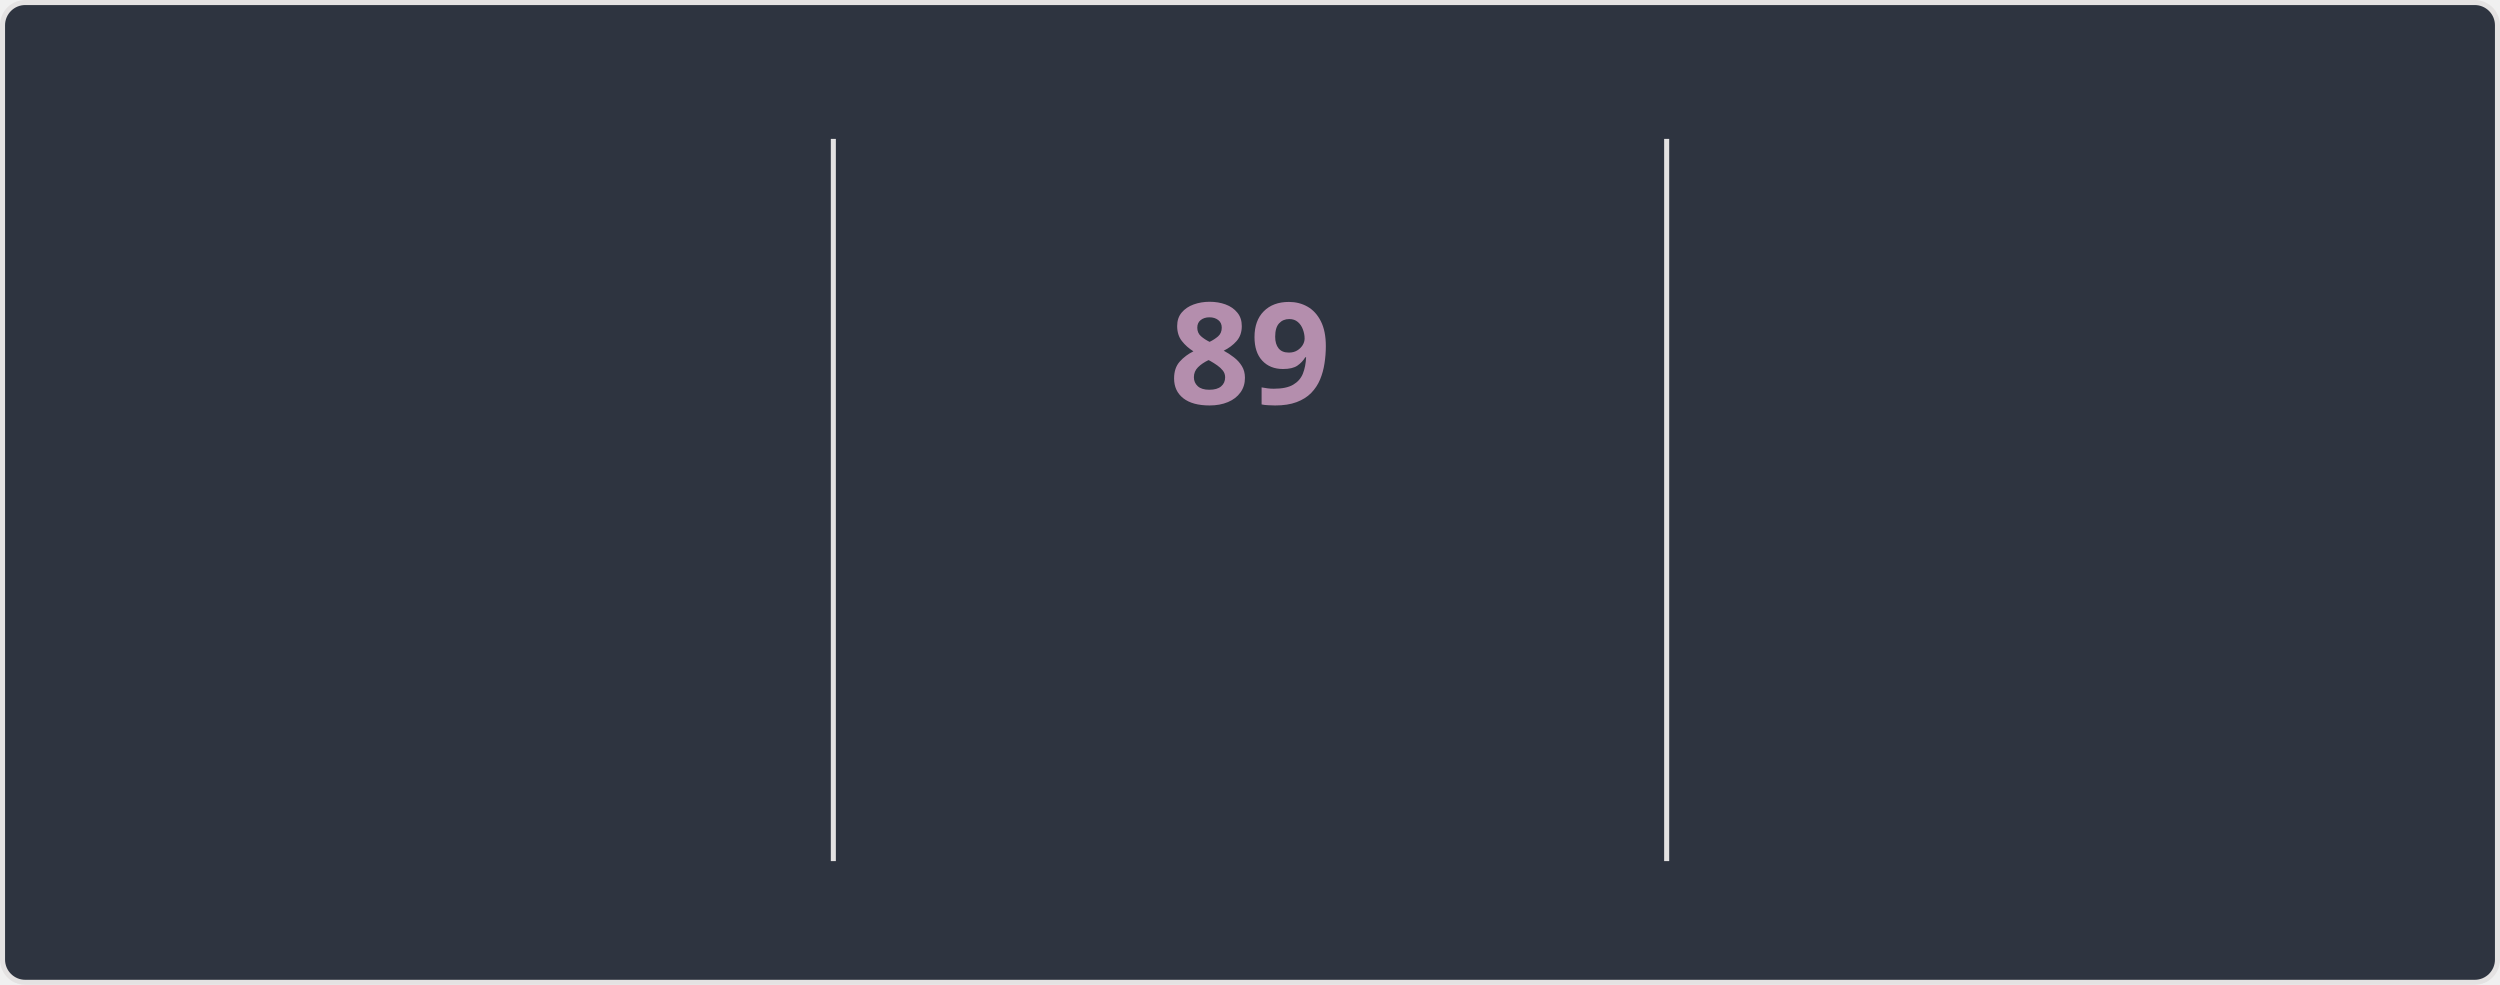
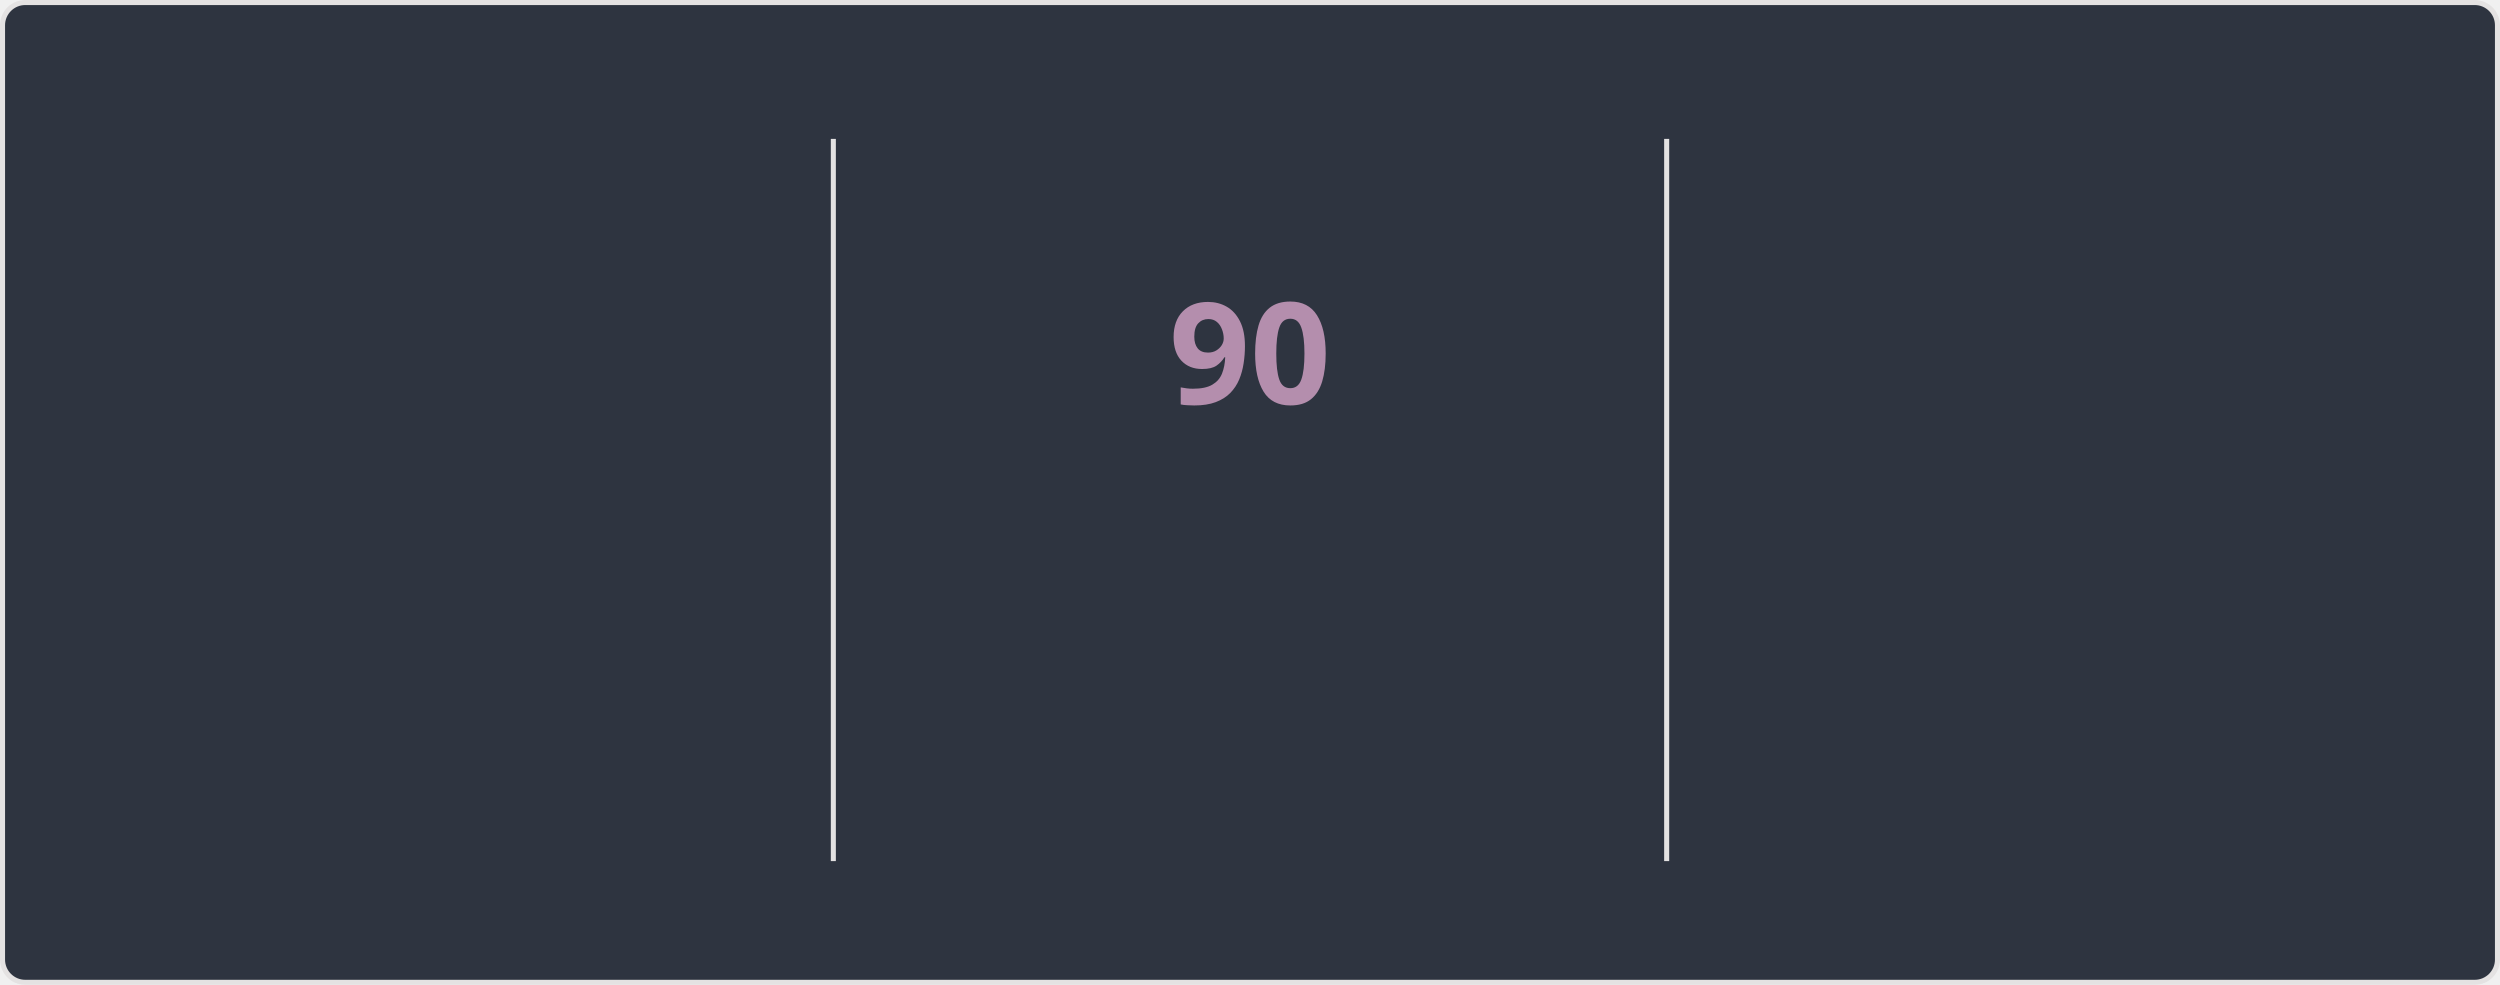
<svg xmlns="http://www.w3.org/2000/svg" style="isolation: isolate" viewBox="0 0 495 195" width="495px" height="195px" direction="ltr">
  <style>
    @keyframes currstreak {
      0% { font-size: 3px; opacity: 0.2; }
      80% { font-size: 34px; opacity: 1; }
      100% { font-size: 28px; opacity: 1; }
    }
    @keyframes fadein {
      0% { opacity: 0; }
      100% { opacity: 1; }
    }
    .big-number {
      font-family: "Segoe UI", Ubuntu, sans-serif;
      font-weight: 700;
      font-size: 28px;
      fill: #81a1c1;
    }
    .label {
      font-family: "Segoe UI", Ubuntu, sans-serif;
      font-weight: 400;
      font-size: 14px;
      fill: #81a1c1;
    }
    .range-text {
      font-family: "Segoe UI", Ubuntu, sans-serif;
      font-weight: 400;
      font-size: 12px;
      fill: #a3be8c;
    }
    .current-streak-num {
      font-family: "Segoe UI", Ubuntu, sans-serif;
      font-weight: 700;
      font-size: 28px;
      fill: #b48ead;
    }</style>
  <defs>
    <clipPath id="outer_rectangle">
      <rect width="495" height="195" rx="4.5" />
    </clipPath>
    <mask id="mask_out_ring_behind_fire">
      <rect width="495" height="195" fill="white" />
      <ellipse id="mask-ellipse" cx="247.5" cy="32" rx="13" ry="18" fill="black" />
    </mask>
  </defs>
  <g clip-path="url(#outer_rectangle)">
    <g style="isolation: isolate">
      <rect fill="#2e3440" rx="4.5" x="0.5" y="0.5" width="494" height="194" stroke="#e4e2e2" />
    </g>
    <g style="isolation: isolate">
      <line x1="165" y1="28" x2="165" y2="170" vector-effect="non-scaling-stroke" stroke-width="1" stroke="#e4e2e2" stroke-linejoin="miter" stroke-linecap="square" stroke-miterlimit="3" />
      <line x1="330" y1="28" x2="330" y2="170" vector-effect="non-scaling-stroke" stroke-width="1" stroke="#e4e2e2" stroke-linejoin="miter" stroke-linecap="square" stroke-miterlimit="3" />
    </g>
    <g style="isolation: isolate">
      <g transform="translate(82.5, 48)">
        <text x="0" y="32" stroke-width="0" text-anchor="middle" class="big-number" style="opacity: 0; animation: fadein 0.5s linear forwards 0.6s">
-             7.2K
+             7.3K
          </text>
      </g>
      <g transform="translate(82.5, 84)">
        <text x="0" y="32" stroke-width="0" text-anchor="middle" class="label" style="opacity: 0; animation: fadein 0.5s linear forwards 0.7s">
            Total Contributions
          </text>
      </g>
      <g transform="translate(82.5, 114)">
        <text x="0" y="32" stroke-width="0" text-anchor="middle" class="range-text" style="opacity: 0; animation: fadein 0.5s linear forwards 0.8s">
            Oct 5 - Present
          </text>
      </g>
    </g>
    <g style="isolation: isolate">
      <g mask="url(#mask_out_ring_behind_fire)">
        <circle cx="247.5" cy="71" r="40" fill="none" stroke="#81a1c1" stroke-width="5" style="opacity: 0; animation: fadein 0.5s linear forwards 0.4s" />
      </g>
      <g transform="translate(247.5, 19.5)" stroke-opacity="0" style="opacity: 0; animation: fadein 0.5s linear forwards 0.6s">
        <path d="M -12 -0.5 L 15 -0.5 L 15 23.5 L -12 23.5 L -12 -0.5 Z" fill="none" />
        <path d="M 1.5 0.67 C 1.5 0.67 2.24 3.32 2.24 5.47 C 2.24 7.53 0.89 9.2 -1.17 9.2 C -3.23 9.2 -4.79 7.53 -4.79 5.47 L -4.76 5.11 C -6.78 7.51 -8 10.62 -8 13.99 C -8 18.41 -4.42 22 0 22 C 4.42 22 8 18.41 8 13.99 C 8 8.6 5.41 3.79 1.5 0.67 Z M -0.29 19 C -2.07 19 -3.51 17.6 -3.51 15.86 C -3.51 14.24 -2.46 13.1 -0.7 12.74 C 1.07 12.38 2.9 11.53 3.92 10.16 C 4.31 11.45 4.51 12.81 4.51 14.2 C 4.51 16.85 2.36 19 -0.29 19 Z" fill="#81a1c1" stroke-opacity="0" />
      </g>
      <g transform="translate(247.5, 48)">
        <text x="0" y="32" stroke-width="0" text-anchor="middle" class="current-streak-num" style="animation: currstreak 0.6s linear forwards">
-             89
+             90
          </text>
      </g>
      <g transform="translate(247.5, 108)">
        <text x="0" y="32" stroke-width="0" text-anchor="middle" class="label" style="opacity: 0; animation: fadein 0.5s linear forwards 0.9s">
            Current Streak
          </text>
      </g>
      <g transform="translate(247.5, 145)">
        <text x="0" y="21" stroke-width="0" text-anchor="middle" class="range-text" style="opacity: 0; animation: fadein 0.5s linear forwards 0.9s">
-             Jul 12 - Oct 8
+             Jul 12 - Oct 9
          </text>
      </g>
    </g>
    <g style="isolation: isolate">
      <g transform="translate(412.5, 48)">
        <text x="0" y="32" stroke-width="0" text-anchor="middle" class="big-number" style="opacity: 0; animation: fadein 0.5s linear forwards 1.2s">
-             89
+             90
          </text>
      </g>
      <g transform="translate(412.5, 84)">
        <text x="0" y="32" stroke-width="0" text-anchor="middle" class="label" style="opacity: 0; animation: fadein 0.5s linear forwards 1.3s">
            Longest Streak
          </text>
      </g>
      <g transform="translate(412.5, 114)">
        <text x="0" y="32" stroke-width="0" text-anchor="middle" class="range-text" style="opacity: 0; animation: fadein 0.5s linear forwards 1.4s">
-             Jul 12 - Oct 8
+             Jul 12 - Oct 9
          </text>
      </g>
    </g>
  </g>
</svg>
